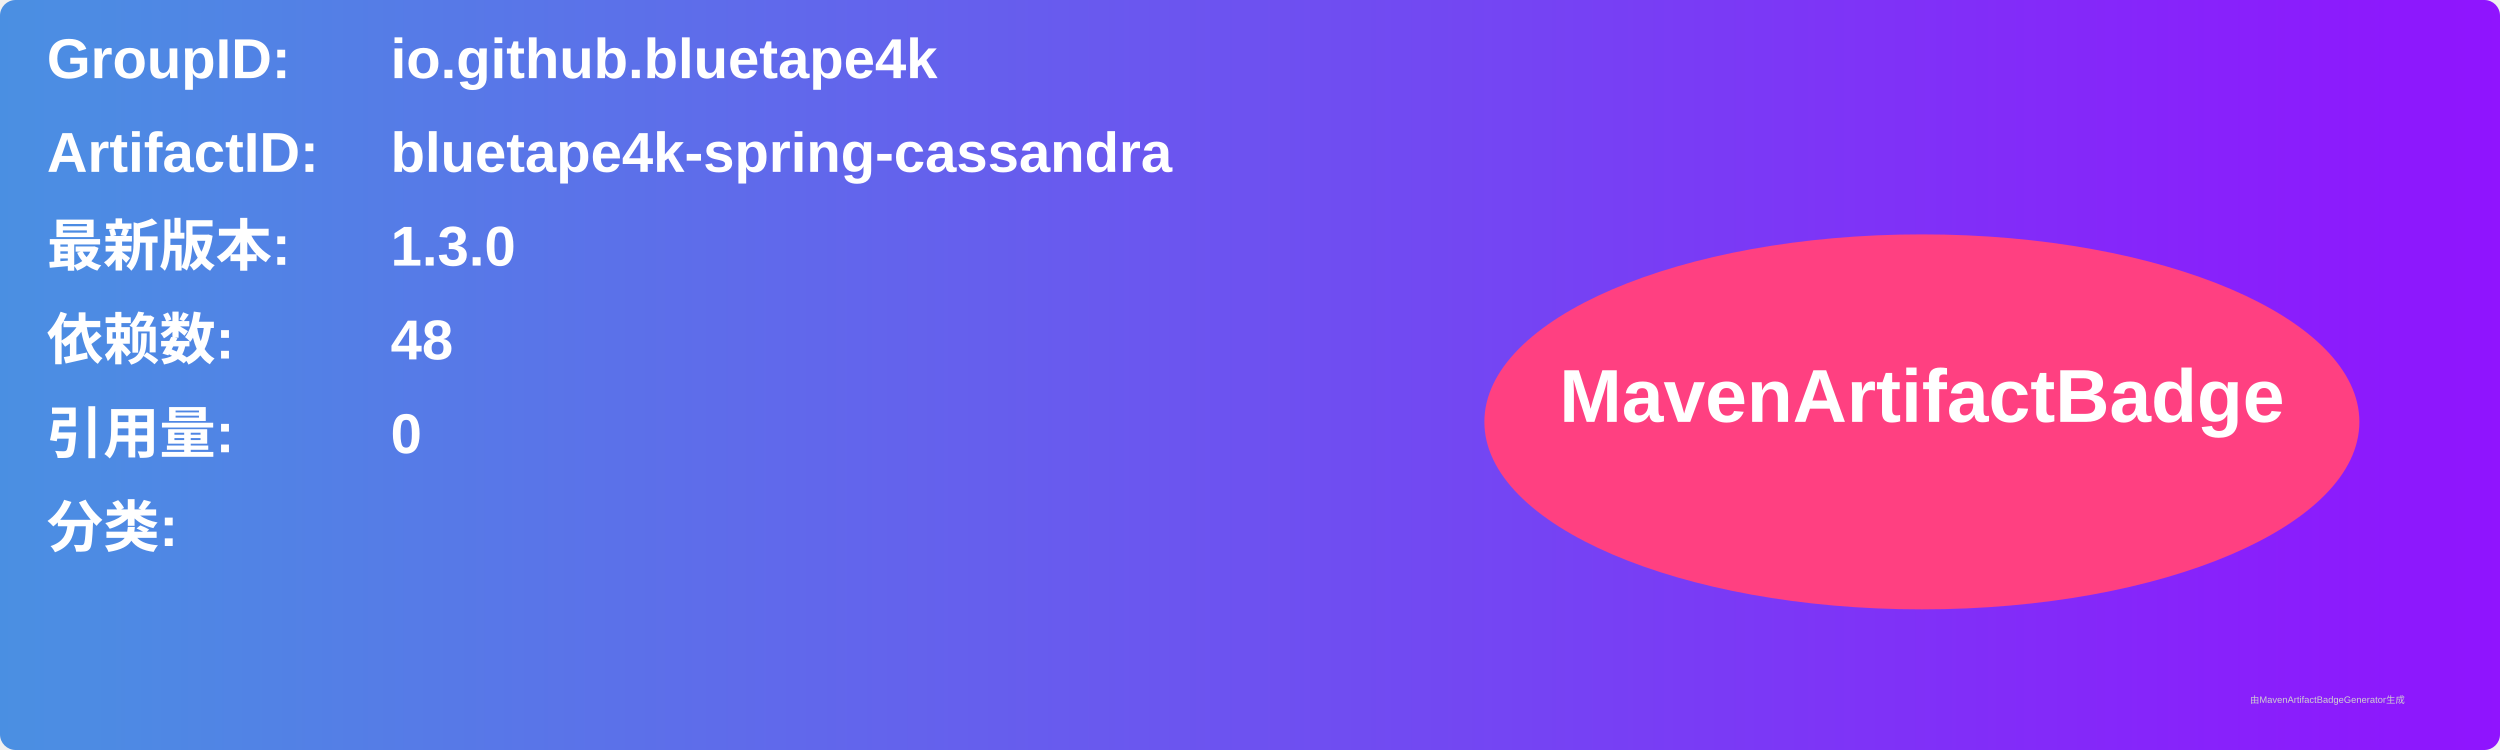
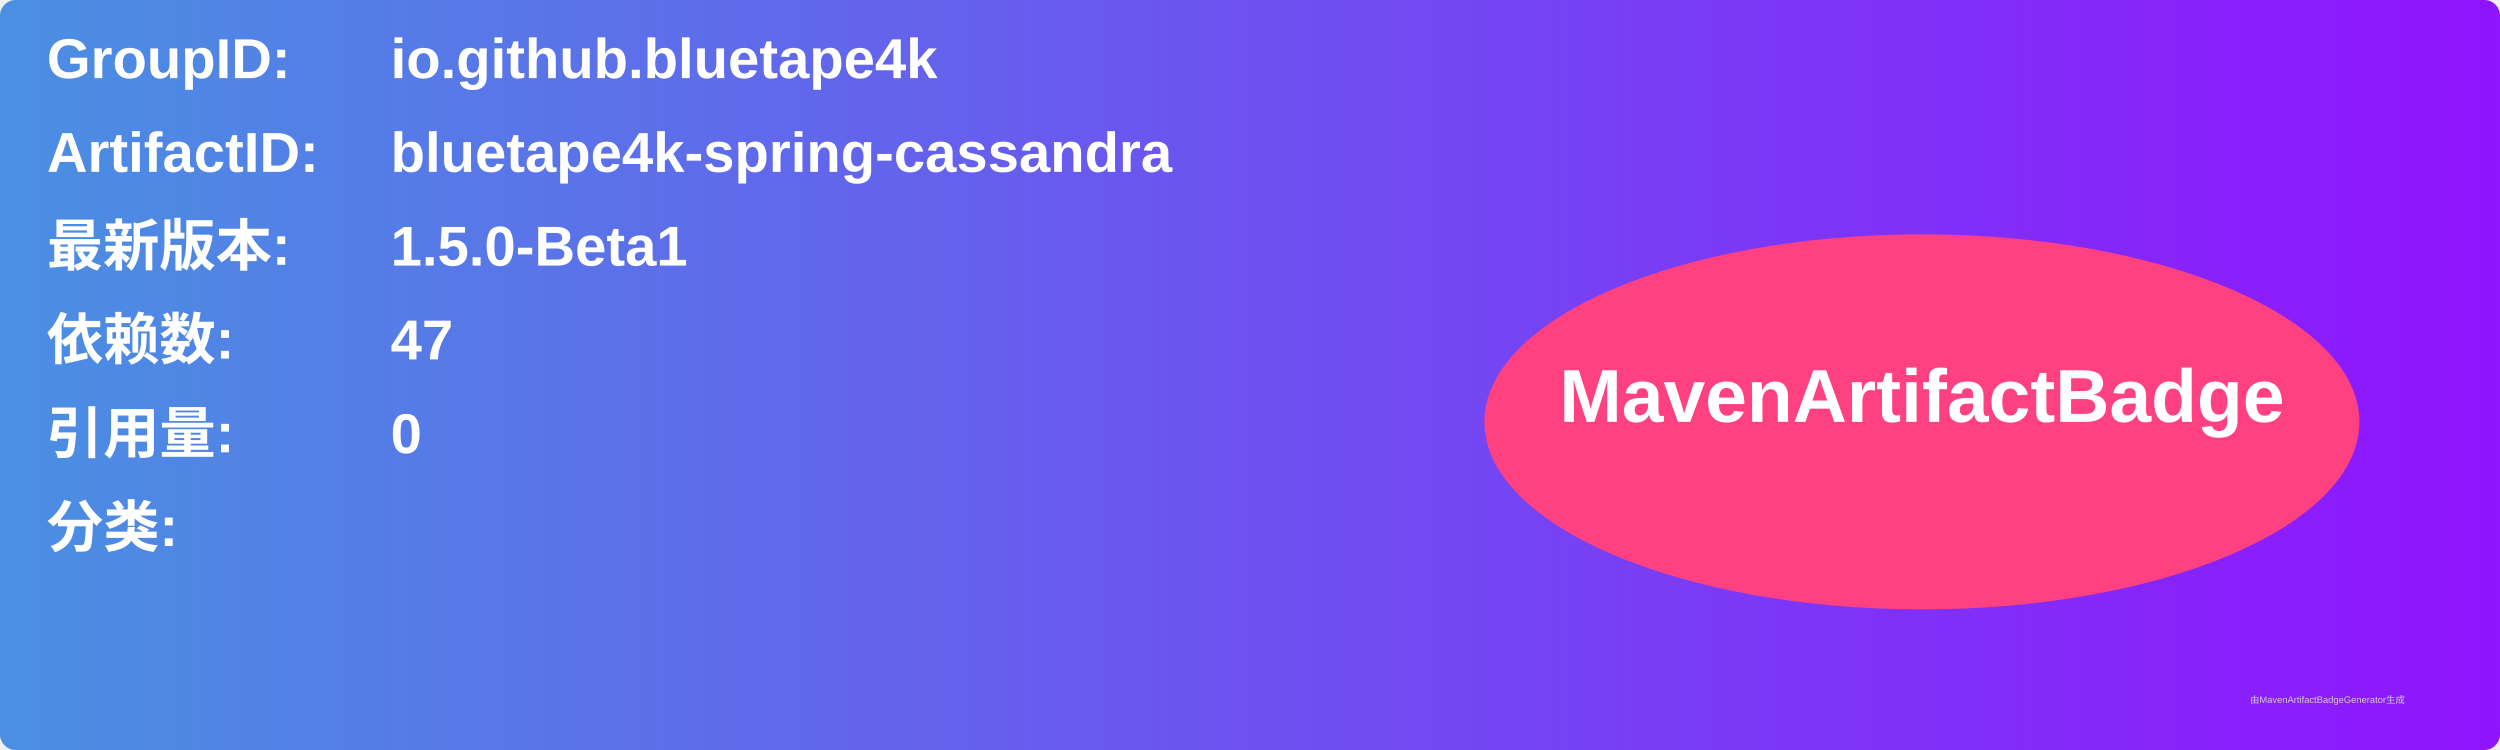
<svg xmlns="http://www.w3.org/2000/svg" width="800" height="240" viewBox="0 0 800 240">
  <linearGradient id="grad" x1="0%" y1="0%" x2="100%" y2="0%">
    <stop offset="0%" stop-color="#4a90e2" />
    <stop offset="100%" stop-color="#9013fe" />
  </linearGradient>
  <rect width="100%" height="100%" rx="5" ry="5" fill="url(#grad)" />
  <g transform="translate(15, 15)">
    <text x="0" y="10" font-family="Arial" font-size="18" fill="white" font-weight="bold" width="260">GroupID:</text>
    <text x="110" y="10" font-family="Arial" font-size="18" fill="white" font-weight="bold" width="460">io.github.bluetape4k</text>
    <text x="0" y="40" font-family="Arial" font-size="18" fill="white" font-weight="bold" width="260">ArtifactID:</text>
    <text x="110" y="40" font-family="Arial" font-size="18" fill="white" font-weight="bold" width="460">bluetape4k-spring-cassandra</text>
    <text x="0" y="70" font-family="Arial" font-size="18" fill="white" font-weight="bold">最新版本:</text>
    <text x="110" y="70" font-family="Arial" font-size="18" fill="white" font-weight="bold">
-       <tspan font-weight="bold">1.3.0</tspan>
+       <tspan font-weight="bold">1.5.0-Beta1</tspan>
    </text>
    <text x="0" y="100" font-family="Arial" font-size="18" fill="white" font-weight="bold">依赖数: </text>
    <text x="110" y="100" font-family="Arial" font-size="18" fill="white">
-       <tspan font-weight="bold">48</tspan>
+       <tspan font-weight="bold">47</tspan>
    </text>
    <text x="0" y="130" font-family="Arial" font-size="18" fill="white" font-weight="bold">引用量: </text>
    <text x="110" y="130" font-family="Arial" font-size="18" fill="white">
      <tspan font-weight="bold">0</tspan>
    </text>
    <text x="0" y="160" font-family="Arial" font-size="18" fill="white" font-weight="bold">分类:</text>
    <text x="10" y="190" font-family="Arial" font-size="10" fill="white">
      <tspan font-weight="bold" />
    </text>
    <ellipse cx="600" cy="120" rx="140" ry="60" fill="#ff4081" />
    <text x="600" y="120" text-anchor="middle" font-family="Arial" font-size="24" fill="white" font-weight="bold">MavenArtifactBadge</text>
  </g>
  <text x="720" y="225" font-family="Arial" font-size="3" fill="#d0d0d0">由MavenArtifactBadgeGenerator生成</text>
</svg>
